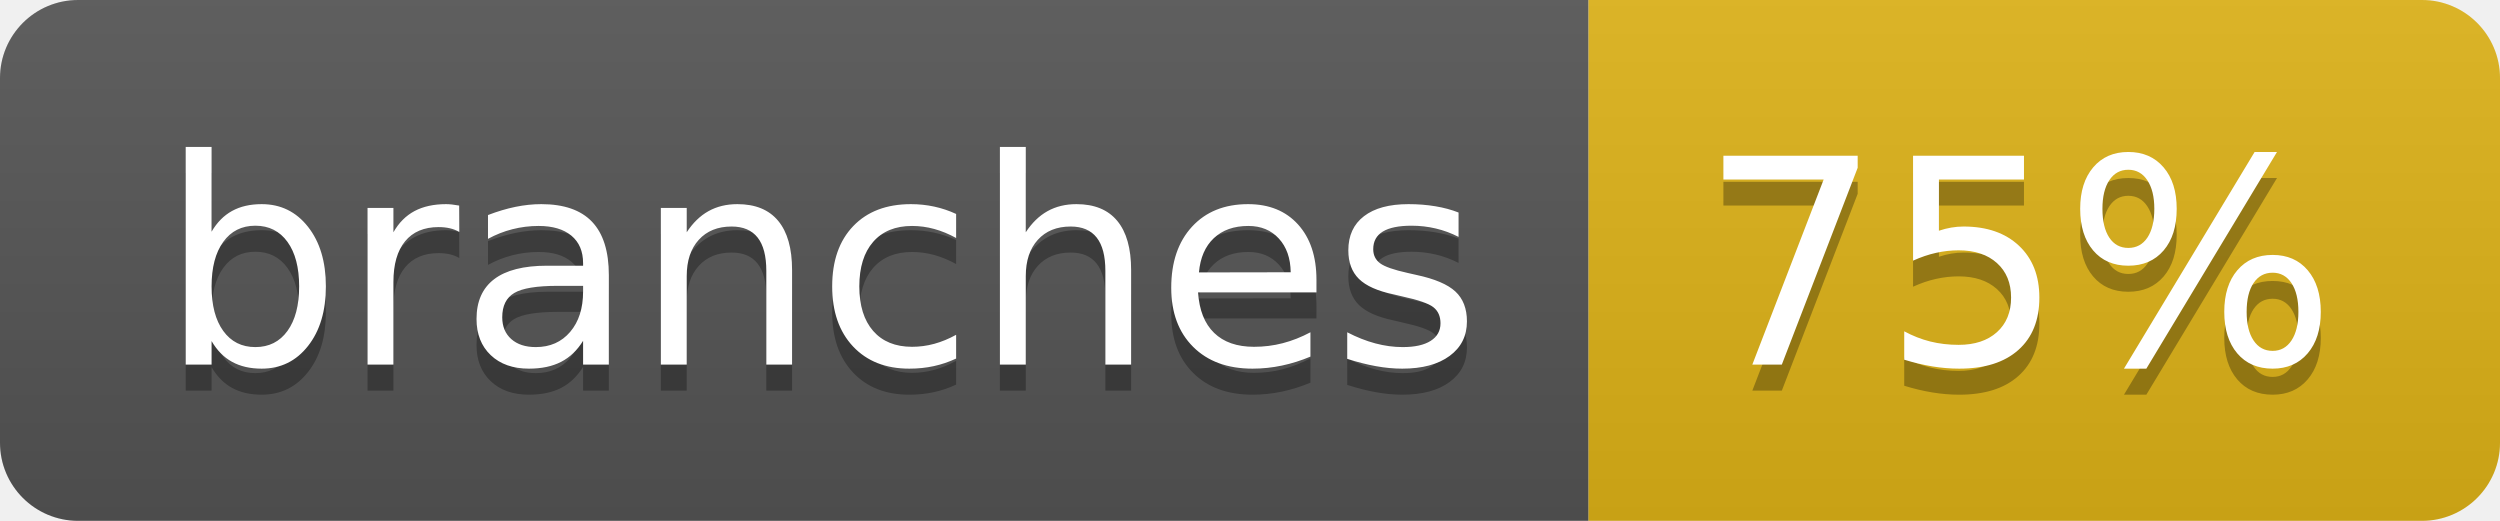
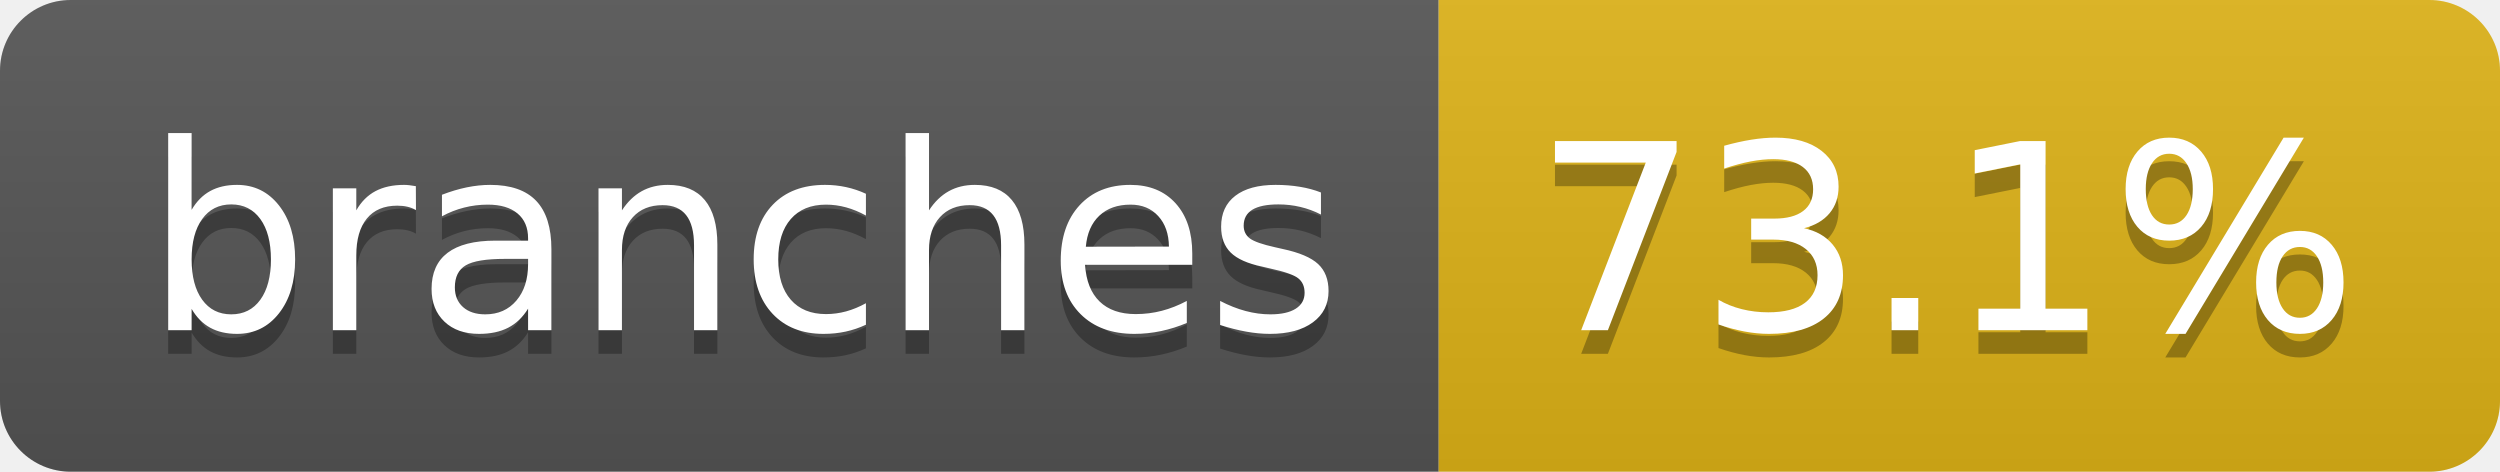
- <svg xmlns="http://www.w3.org/2000/svg" width="96" height="20" role="img" aria-label="branches: 75%">
+ <svg xmlns="http://www.w3.org/2000/svg" width="106" height="20" role="img" aria-label="branches: 73.1%">
  <linearGradient id="s" x2="0" y2="100%">
    <stop offset="0" stop-color="#bbb" stop-opacity=".1" />
    <stop offset="1" stop-opacity=".1" />
  </linearGradient>
  <clipPath id="r">
-     <rect width="96" height="20" rx="3" fill="#fff" />
+     <rect width="106" height="20" rx="3" fill="#fff" />
  </clipPath>
  <g clip-path="url(#r)">
    <rect width="61" height="20" fill="#555" />
-     <rect x="61" width="35" height="20" fill="#dfb317" />
-     <rect width="96" height="20" fill="url(#s)" />
+     <rect x="61" width="45" height="20" fill="#dfb317" />
+     <rect width="106" height="20" fill="url(#s)" />
  </g>
  <g fill="#fff" text-anchor="middle" font-family="Verdana,Geneva,DejaVu Sans,sans-serif" text-rendering="geometricPrecision" font-size="110">
    <text aria-hidden="true" x="315" y="150" fill="#010101" fill-opacity=".3" transform="scale(.1)" textLength="507">branches</text>
    <text x="315" y="140" transform="scale(.1)" fill="#fff" textLength="507">branches</text>
-     <text aria-hidden="true" x="775" y="150" fill="#010101" fill-opacity=".3" transform="scale(.1)" textLength="245">75%</text>
-     <text x="775" y="140" transform="scale(.1)" fill="#fff" textLength="245">75%</text>
+     <text aria-hidden="true" x="825" y="150" fill="#010101" fill-opacity=".3" transform="scale(.1)" textLength="350">73.1%</text>
+     <text x="825" y="140" transform="scale(.1)" fill="#fff" textLength="350">73.1%</text>
  </g>
</svg>
